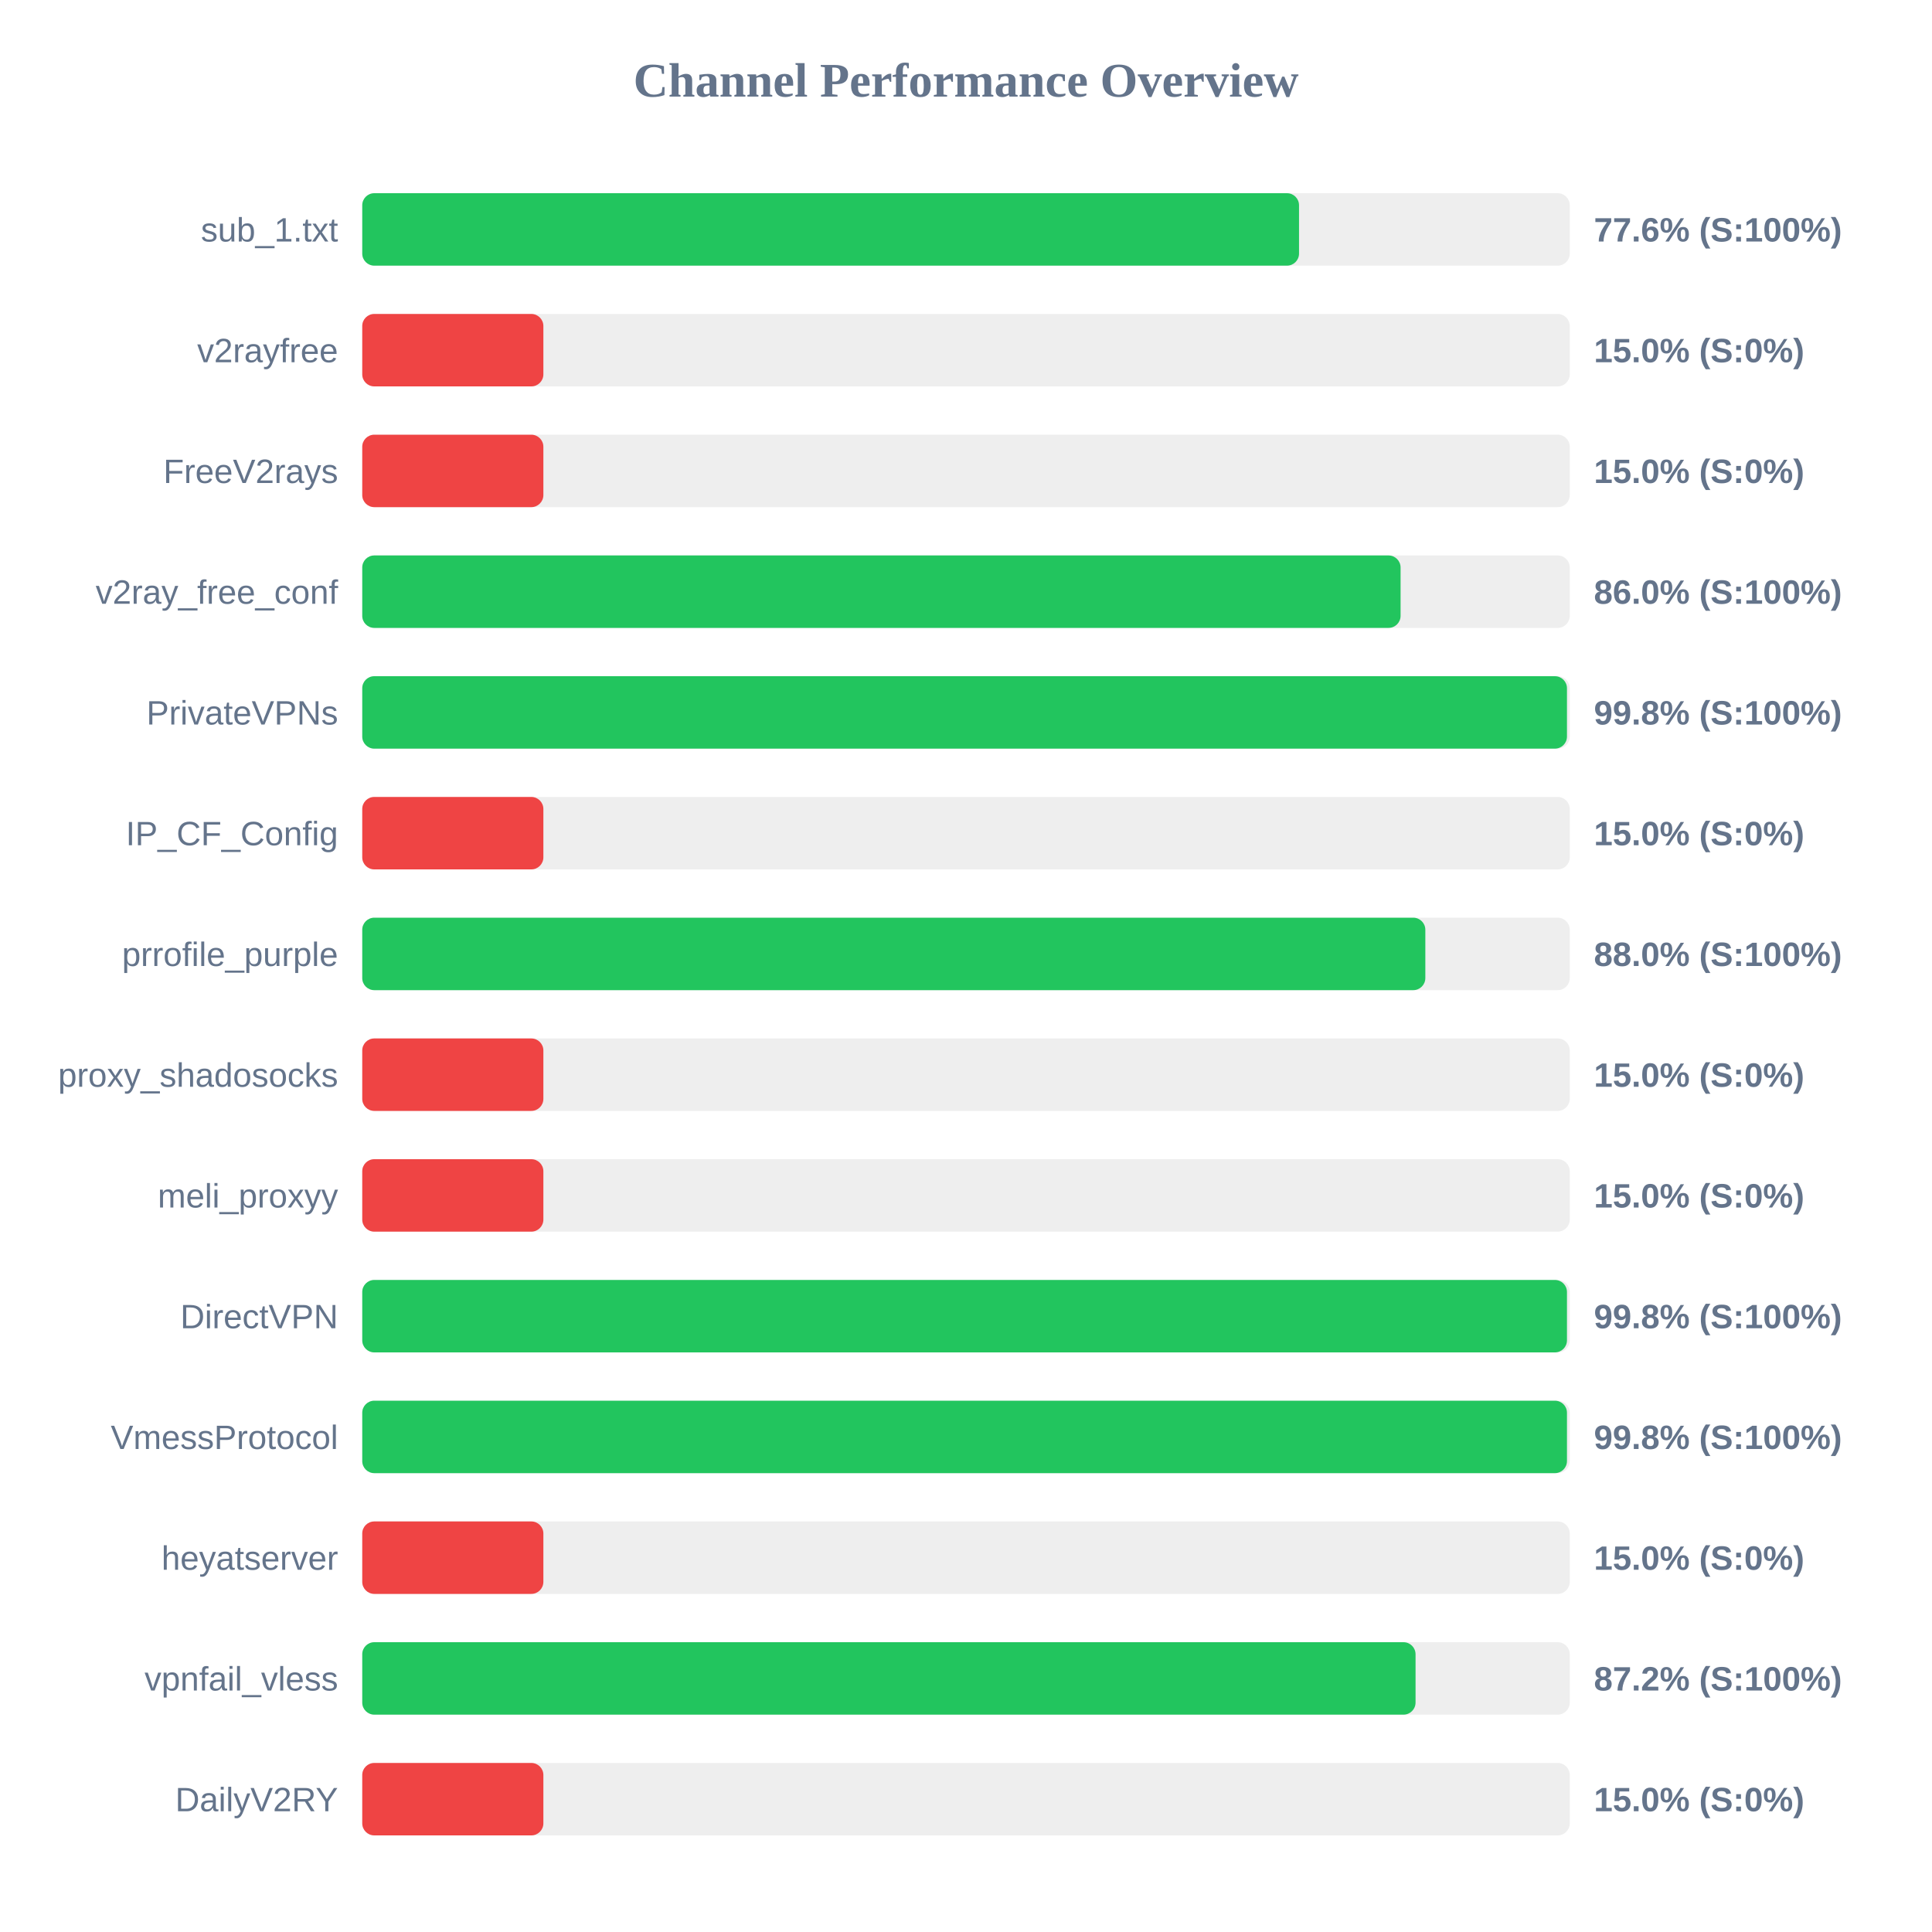
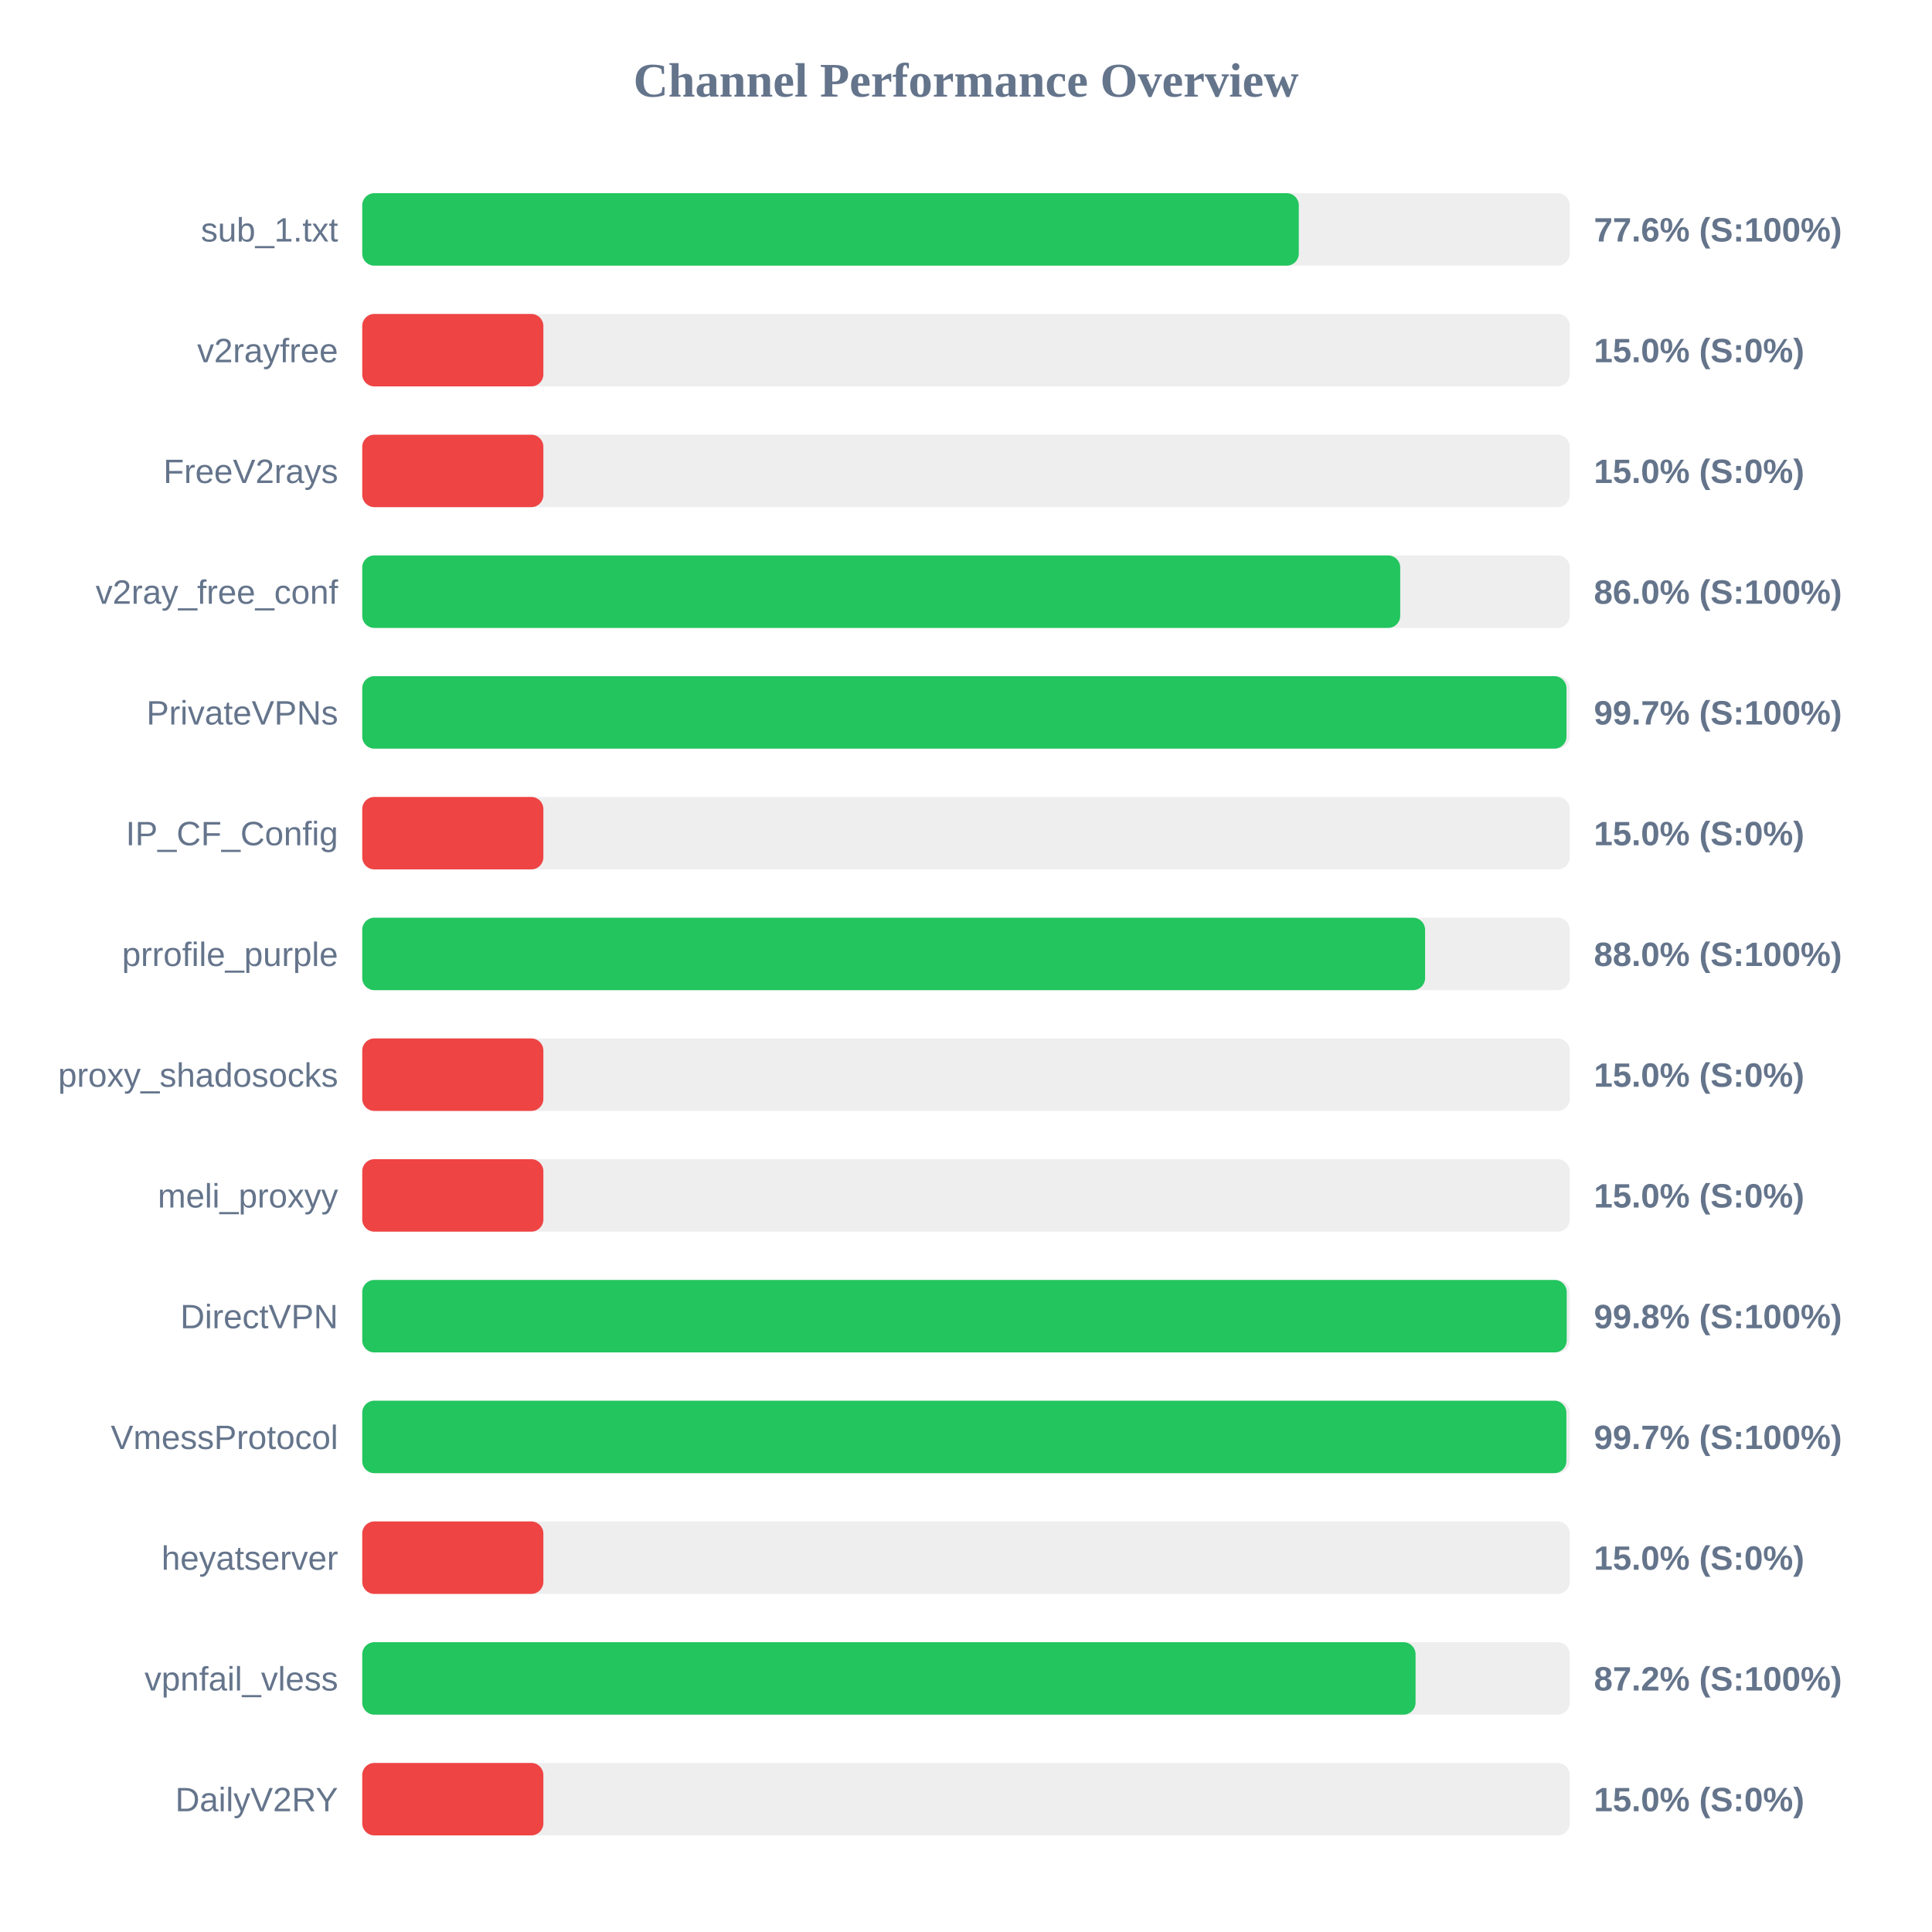
<svg xmlns="http://www.w3.org/2000/svg" width="800" height="800" version="1.1">
  <style>
        .row { font: 14px Arial; fill: #64748b; }
        .score { font: bold 14px Arial; fill: #64748b; }
    </style>
  <text x="400" y="40" text-anchor="middle" font-size="20px" font-weight="bold" fill="#64748b">Channel Performance Overview</text>
  <rect x="150" y="80" width="500" height="30" fill="#eee" rx="5" />
-   <rect x="150" y="80" width="387.9" height="30" fill="#22c55e" rx="5" />
+   <rect x="150" y="80" width="387.8" height="30" fill="#22c55e" rx="5" />
  <text x="140" y="100" text-anchor="end" class="row">sub_1.txt</text>
  <text x="660" y="100" text-anchor="start" class="score">77.6% (S:100%)</text>
  <rect x="150" y="130" width="500" height="30" fill="#eee" rx="5" />
  <rect x="150" y="130" width="75.0" height="30" fill="#ef4444" rx="5" />
  <text x="140" y="150" text-anchor="end" class="row">v2rayfree</text>
  <text x="660" y="150" text-anchor="start" class="score">15.0% (S:0%)</text>
  <rect x="150" y="180" width="500" height="30" fill="#eee" rx="5" />
  <rect x="150" y="180" width="75.0" height="30" fill="#ef4444" rx="5" />
  <text x="140" y="200" text-anchor="end" class="row">FreeV2rays</text>
  <text x="660" y="200" text-anchor="start" class="score">15.0% (S:0%)</text>
  <rect x="150" y="230" width="500" height="30" fill="#eee" rx="5" />
-   <rect x="150" y="230" width="429.95" height="30" fill="#22c55e" rx="5" />
+   <rect x="150" y="230" width="429.8" height="30" fill="#22c55e" rx="5" />
  <text x="140" y="250" text-anchor="end" class="row">v2ray_free_conf</text>
  <text x="660" y="250" text-anchor="start" class="score">86.0% (S:100%)</text>
  <rect x="150" y="280" width="500" height="30" fill="#eee" rx="5" />
-   <rect x="150" y="280" width="498.85" height="30" fill="#22c55e" rx="5" />
+   <rect x="150" y="280" width="498.65" height="30" fill="#22c55e" rx="5" />
  <text x="140" y="300" text-anchor="end" class="row">PrivateVPNs</text>
-   <text x="660" y="300" text-anchor="start" class="score">99.8% (S:100%)</text>
+   <text x="660" y="300" text-anchor="start" class="score">99.7% (S:100%)</text>
  <rect x="150" y="330" width="500" height="30" fill="#eee" rx="5" />
  <rect x="150" y="330" width="75.0" height="30" fill="#ef4444" rx="5" />
  <text x="140" y="350" text-anchor="end" class="row">IP_CF_Config</text>
  <text x="660" y="350" text-anchor="start" class="score">15.0% (S:0%)</text>
  <rect x="150" y="380" width="500" height="30" fill="#eee" rx="5" />
-   <rect x="150" y="380" width="440.2" height="30" fill="#22c55e" rx="5" />
+   <rect x="150" y="380" width="440.1" height="30" fill="#22c55e" rx="5" />
  <text x="140" y="400" text-anchor="end" class="row">prrofile_purple</text>
  <text x="660" y="400" text-anchor="start" class="score">88.0% (S:100%)</text>
  <rect x="150" y="430" width="500" height="30" fill="#eee" rx="5" />
  <rect x="150" y="430" width="75.0" height="30" fill="#ef4444" rx="5" />
  <text x="140" y="450" text-anchor="end" class="row">proxy_shadosocks</text>
  <text x="660" y="450" text-anchor="start" class="score">15.0% (S:0%)</text>
  <rect x="150" y="480" width="500" height="30" fill="#eee" rx="5" />
  <rect x="150" y="480" width="75.0" height="30" fill="#ef4444" rx="5" />
  <text x="140" y="500" text-anchor="end" class="row">meli_proxyy</text>
  <text x="660" y="500" text-anchor="start" class="score">15.0% (S:0%)</text>
  <rect x="150" y="530" width="500" height="30" fill="#eee" rx="5" />
-   <rect x="150" y="530" width="498.85" height="30" fill="#22c55e" rx="5" />
+   <rect x="150" y="530" width="498.75" height="30" fill="#22c55e" rx="5" />
  <text x="140" y="550" text-anchor="end" class="row">DirectVPN</text>
  <text x="660" y="550" text-anchor="start" class="score">99.8% (S:100%)</text>
  <rect x="150" y="580" width="500" height="30" fill="#eee" rx="5" />
-   <rect x="150" y="580" width="498.85" height="30" fill="#22c55e" rx="5" />
+   <rect x="150" y="580" width="498.6" height="30" fill="#22c55e" rx="5" />
  <text x="140" y="600" text-anchor="end" class="row">VmessProtocol</text>
-   <text x="660" y="600" text-anchor="start" class="score">99.8% (S:100%)</text>
+   <text x="660" y="600" text-anchor="start" class="score">99.7% (S:100%)</text>
  <rect x="150" y="630" width="500" height="30" fill="#eee" rx="5" />
  <rect x="150" y="630" width="75.0" height="30" fill="#ef4444" rx="5" />
  <text x="140" y="650" text-anchor="end" class="row">heyatserver</text>
  <text x="660" y="650" text-anchor="start" class="score">15.0% (S:0%)</text>
  <rect x="150" y="680" width="500" height="30" fill="#eee" rx="5" />
  <rect x="150" y="680" width="436.15" height="30" fill="#22c55e" rx="5" />
  <text x="140" y="700" text-anchor="end" class="row">vpnfail_vless</text>
  <text x="660" y="700" text-anchor="start" class="score">87.2% (S:100%)</text>
  <rect x="150" y="730" width="500" height="30" fill="#eee" rx="5" />
  <rect x="150" y="730" width="75.0" height="30" fill="#ef4444" rx="5" />
  <text x="140" y="750" text-anchor="end" class="row">DailyV2RY</text>
  <text x="660" y="750" text-anchor="start" class="score">15.0% (S:0%)</text>
</svg>
